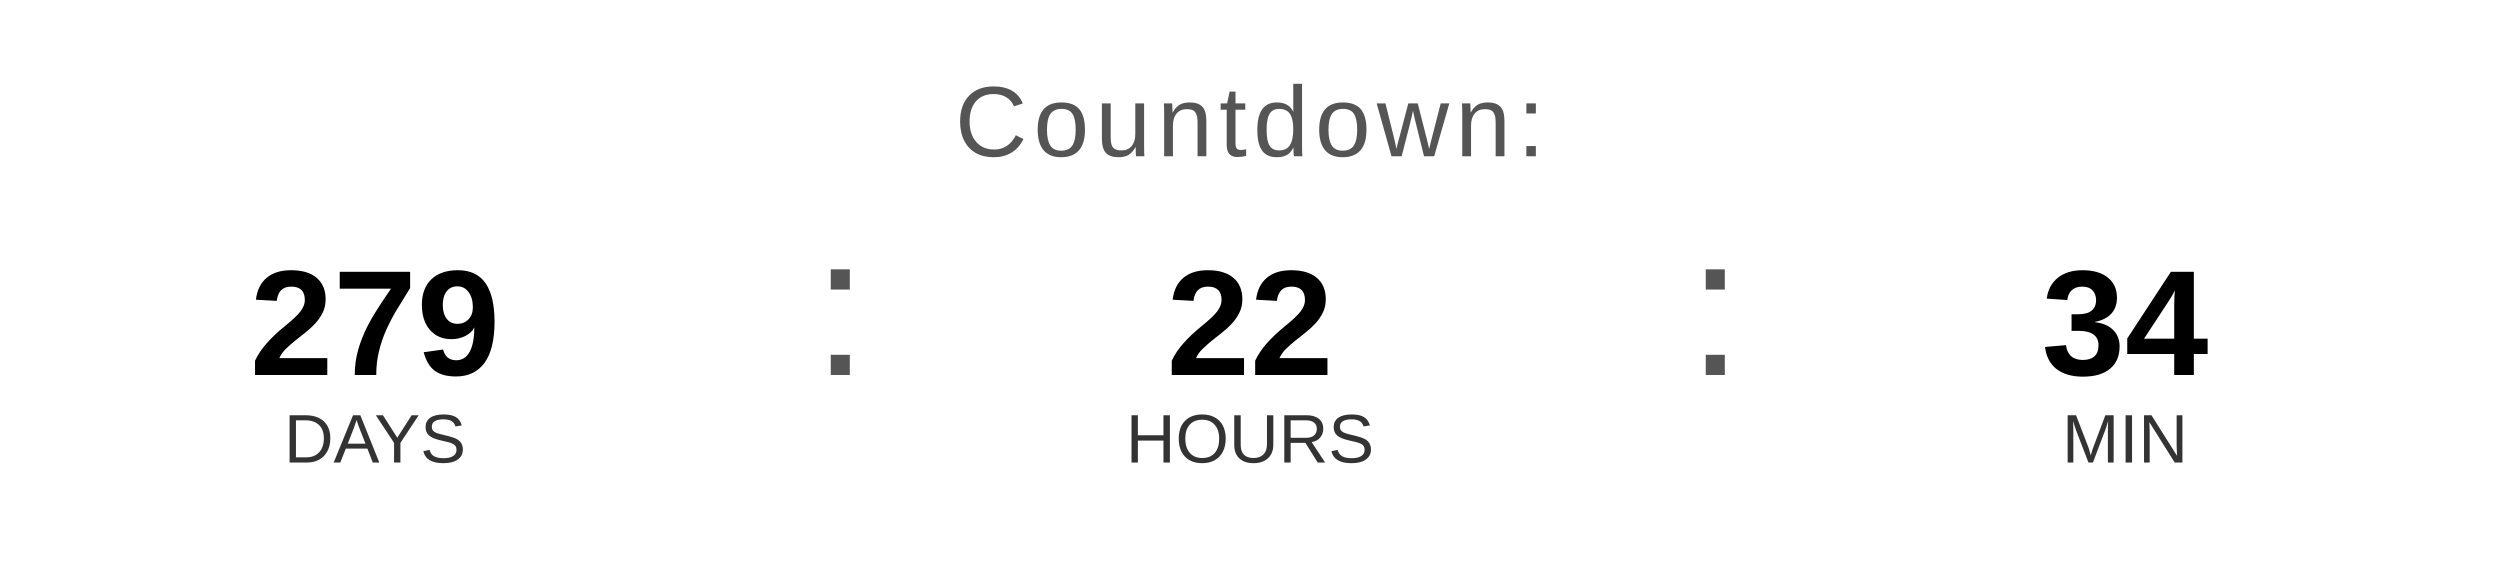
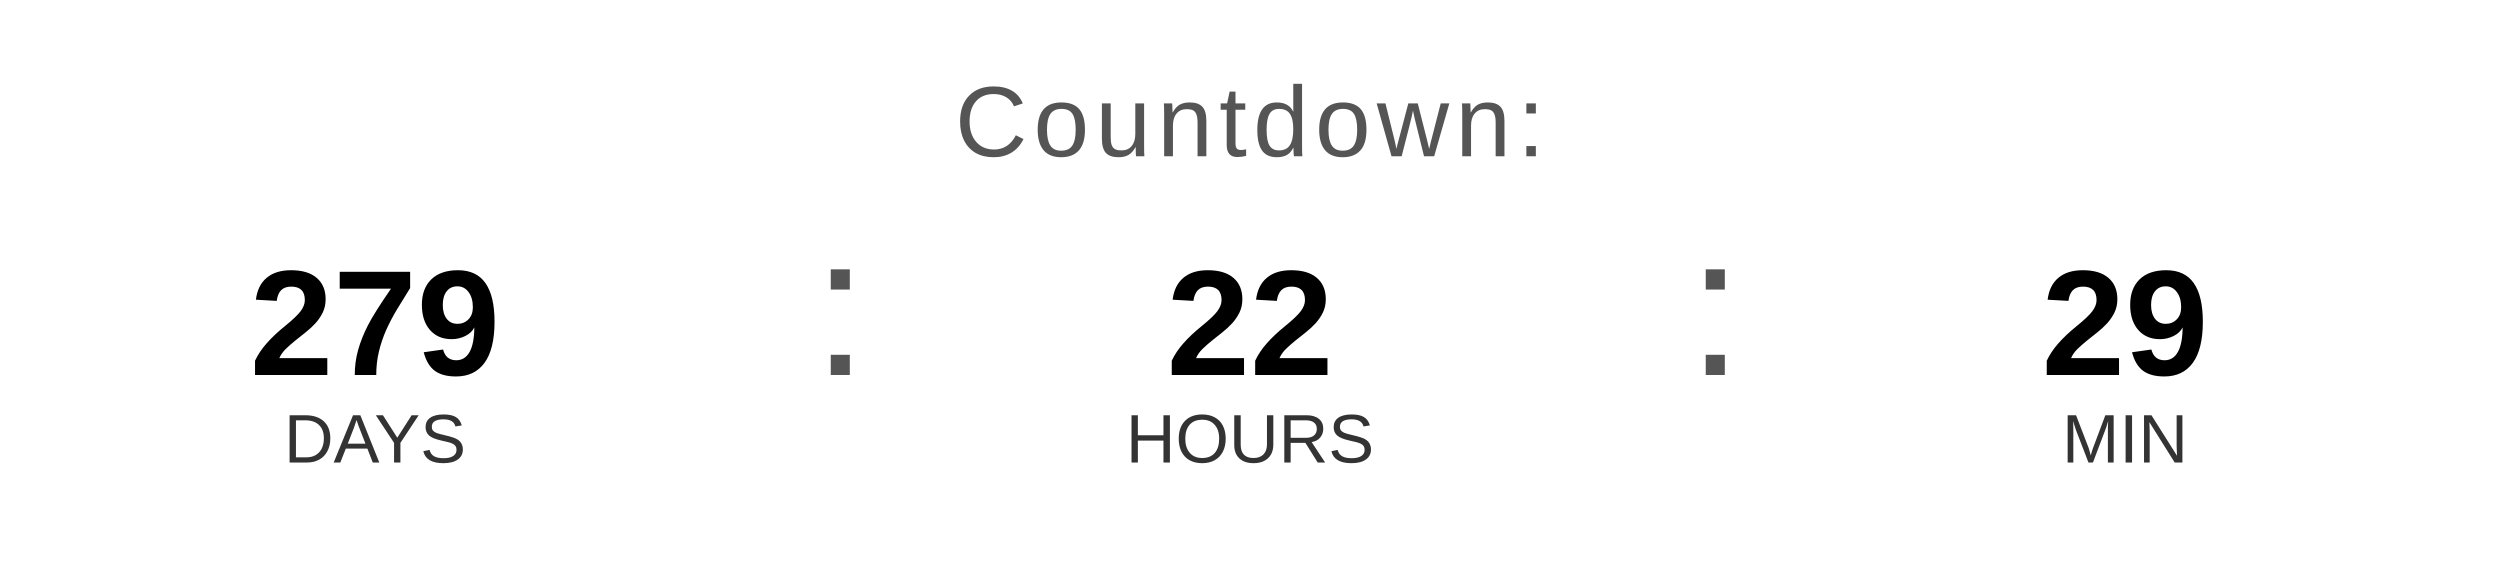
<svg xmlns="http://www.w3.org/2000/svg" width="400" height="90" viewBox="0 0 400 90">
  <text x="200" y="25" font-family="Arial, Helvetica, sans-serif" font-size="16" fill="#555555" text-anchor="middle" letter-spacing="1">
    Countdown:
  </text>
  <text x="60" y="60" font-family="Arial, Helvetica, sans-serif" font-size="24" font-weight="bold" fill="#000000" text-anchor="middle">279</text>
  <text x="60" y="74" font-family="Arial, Helvetica, sans-serif" font-size="11" fill="#333333" text-anchor="middle">DAYS</text>
  <text x="130" y="60" font-family="Arial, sans-serif" font-size="32" fill="#555555">:</text>
  <text x="200" y="60" font-family="Arial, Helvetica, sans-serif" font-size="24" font-weight="bold" fill="#000000" text-anchor="middle">22</text>
  <text x="200" y="74" font-family="Arial, Helvetica, sans-serif" font-size="11" fill="#333333" text-anchor="middle">HOURS</text>
  <text x="270" y="60" font-family="Arial, sans-serif" font-size="32" fill="#555555">:</text>
-   <text x="340" y="60" font-family="Arial, Helvetica, sans-serif" font-size="24" font-weight="bold" fill="#000000" text-anchor="middle">34</text>
+   <text x="340" y="60" font-family="Arial, Helvetica, sans-serif" font-size="24" font-weight="bold" fill="#000000" text-anchor="middle">29</text>
  <text x="340" y="74" font-family="Arial, Helvetica, sans-serif" font-size="11" fill="#333333" text-anchor="middle">MIN</text>
</svg>
